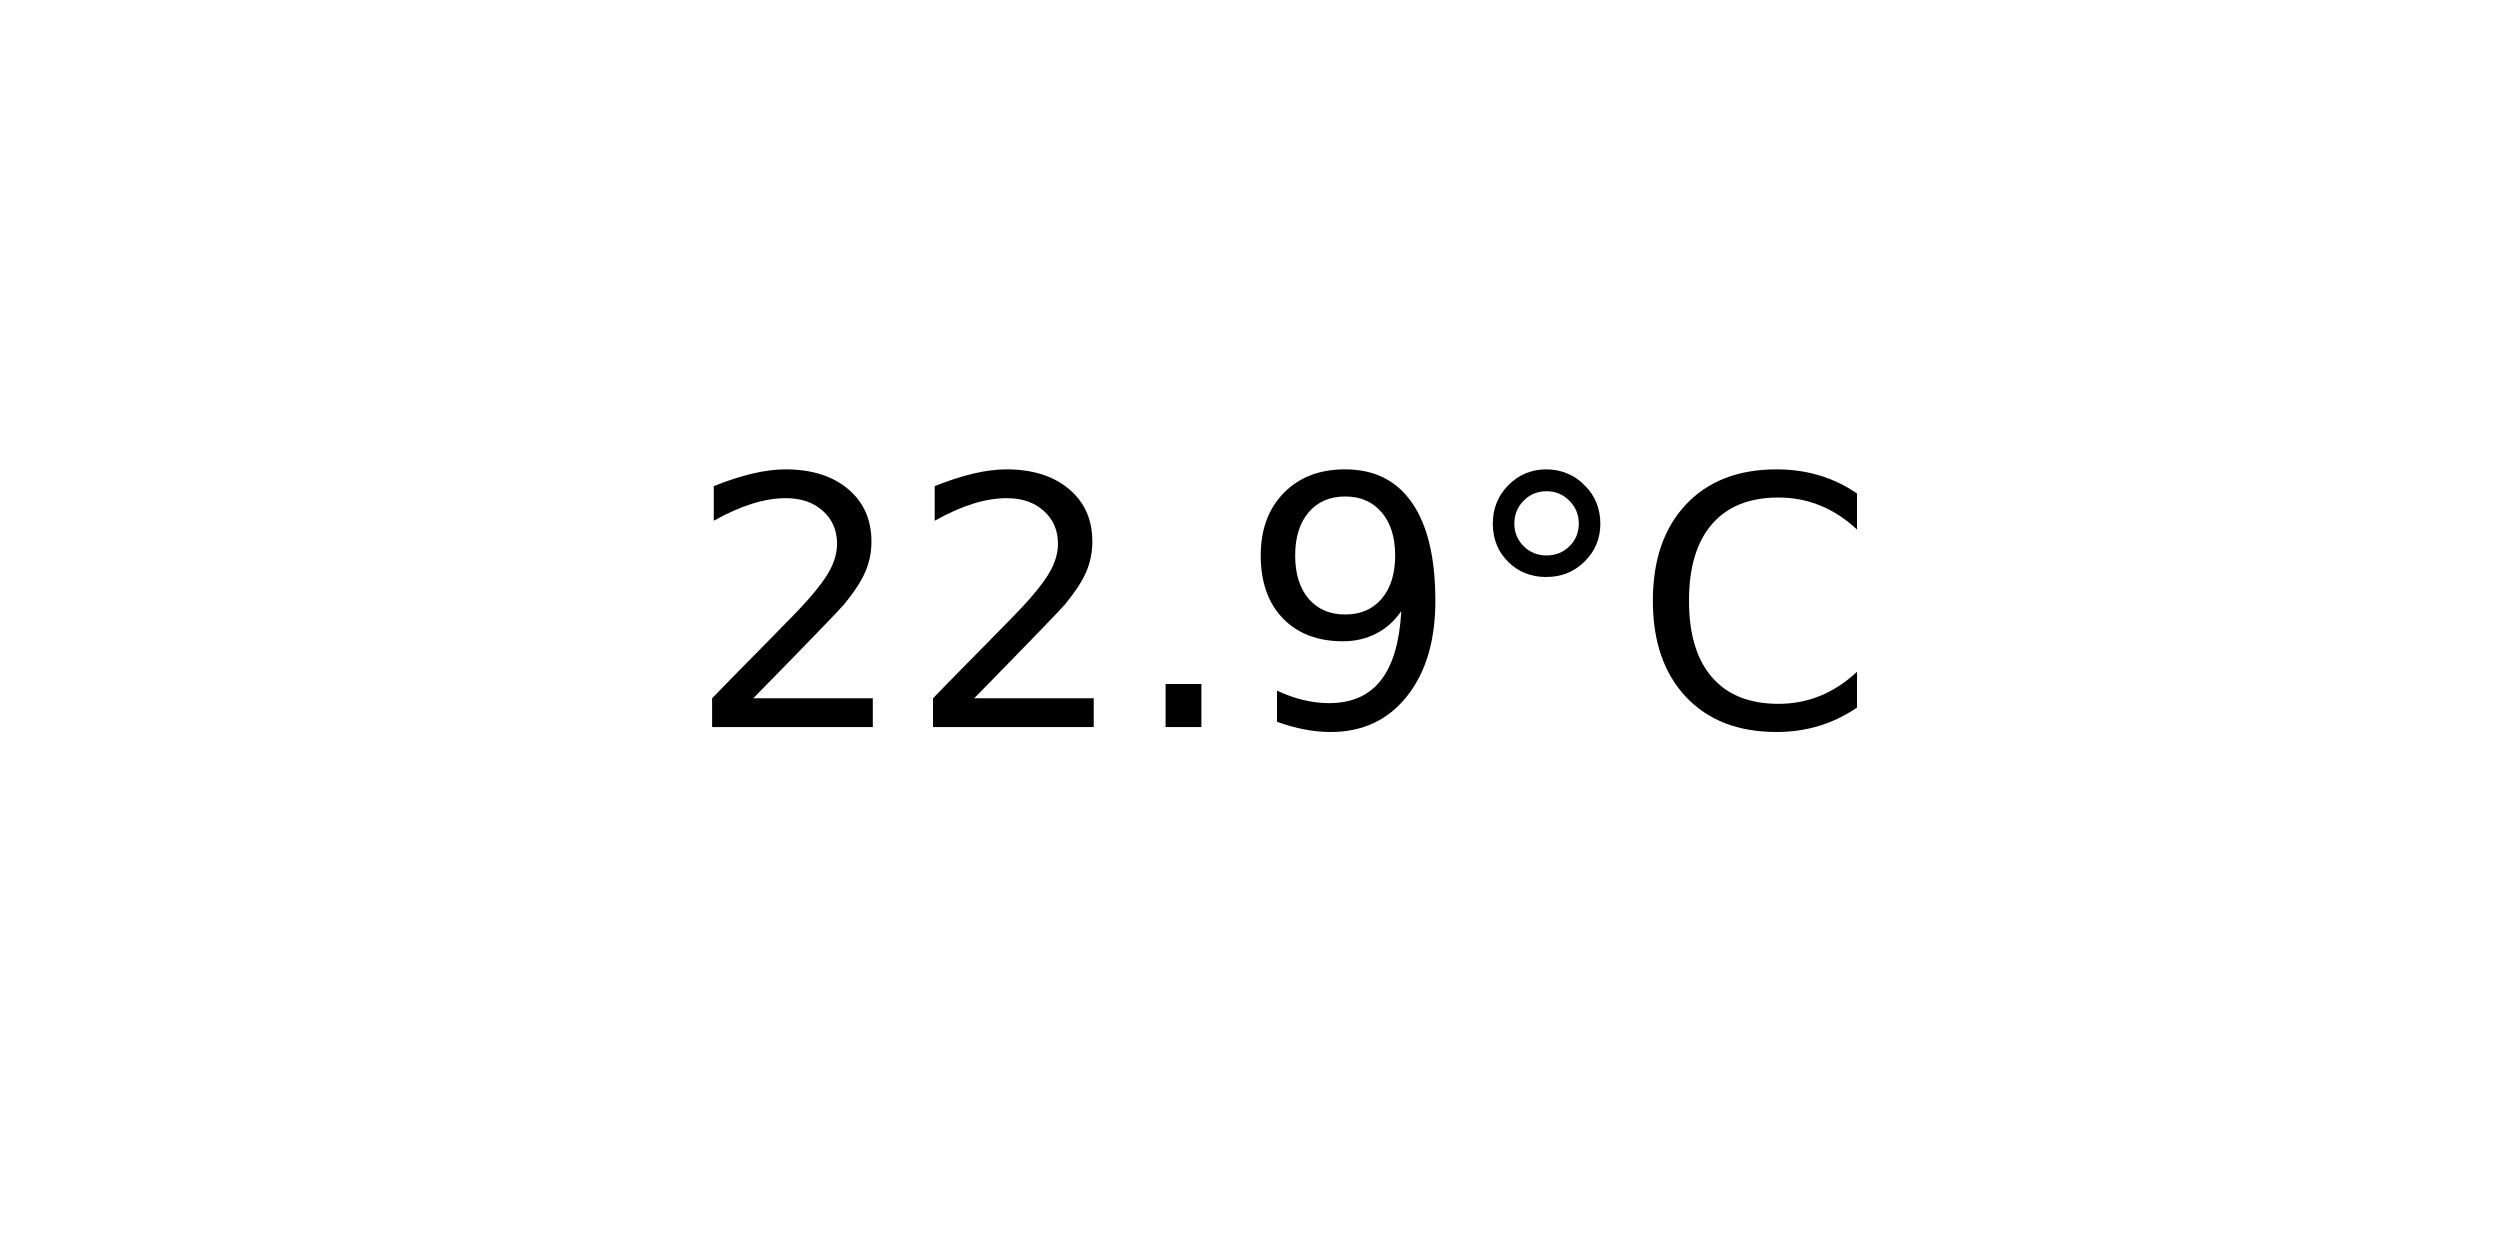
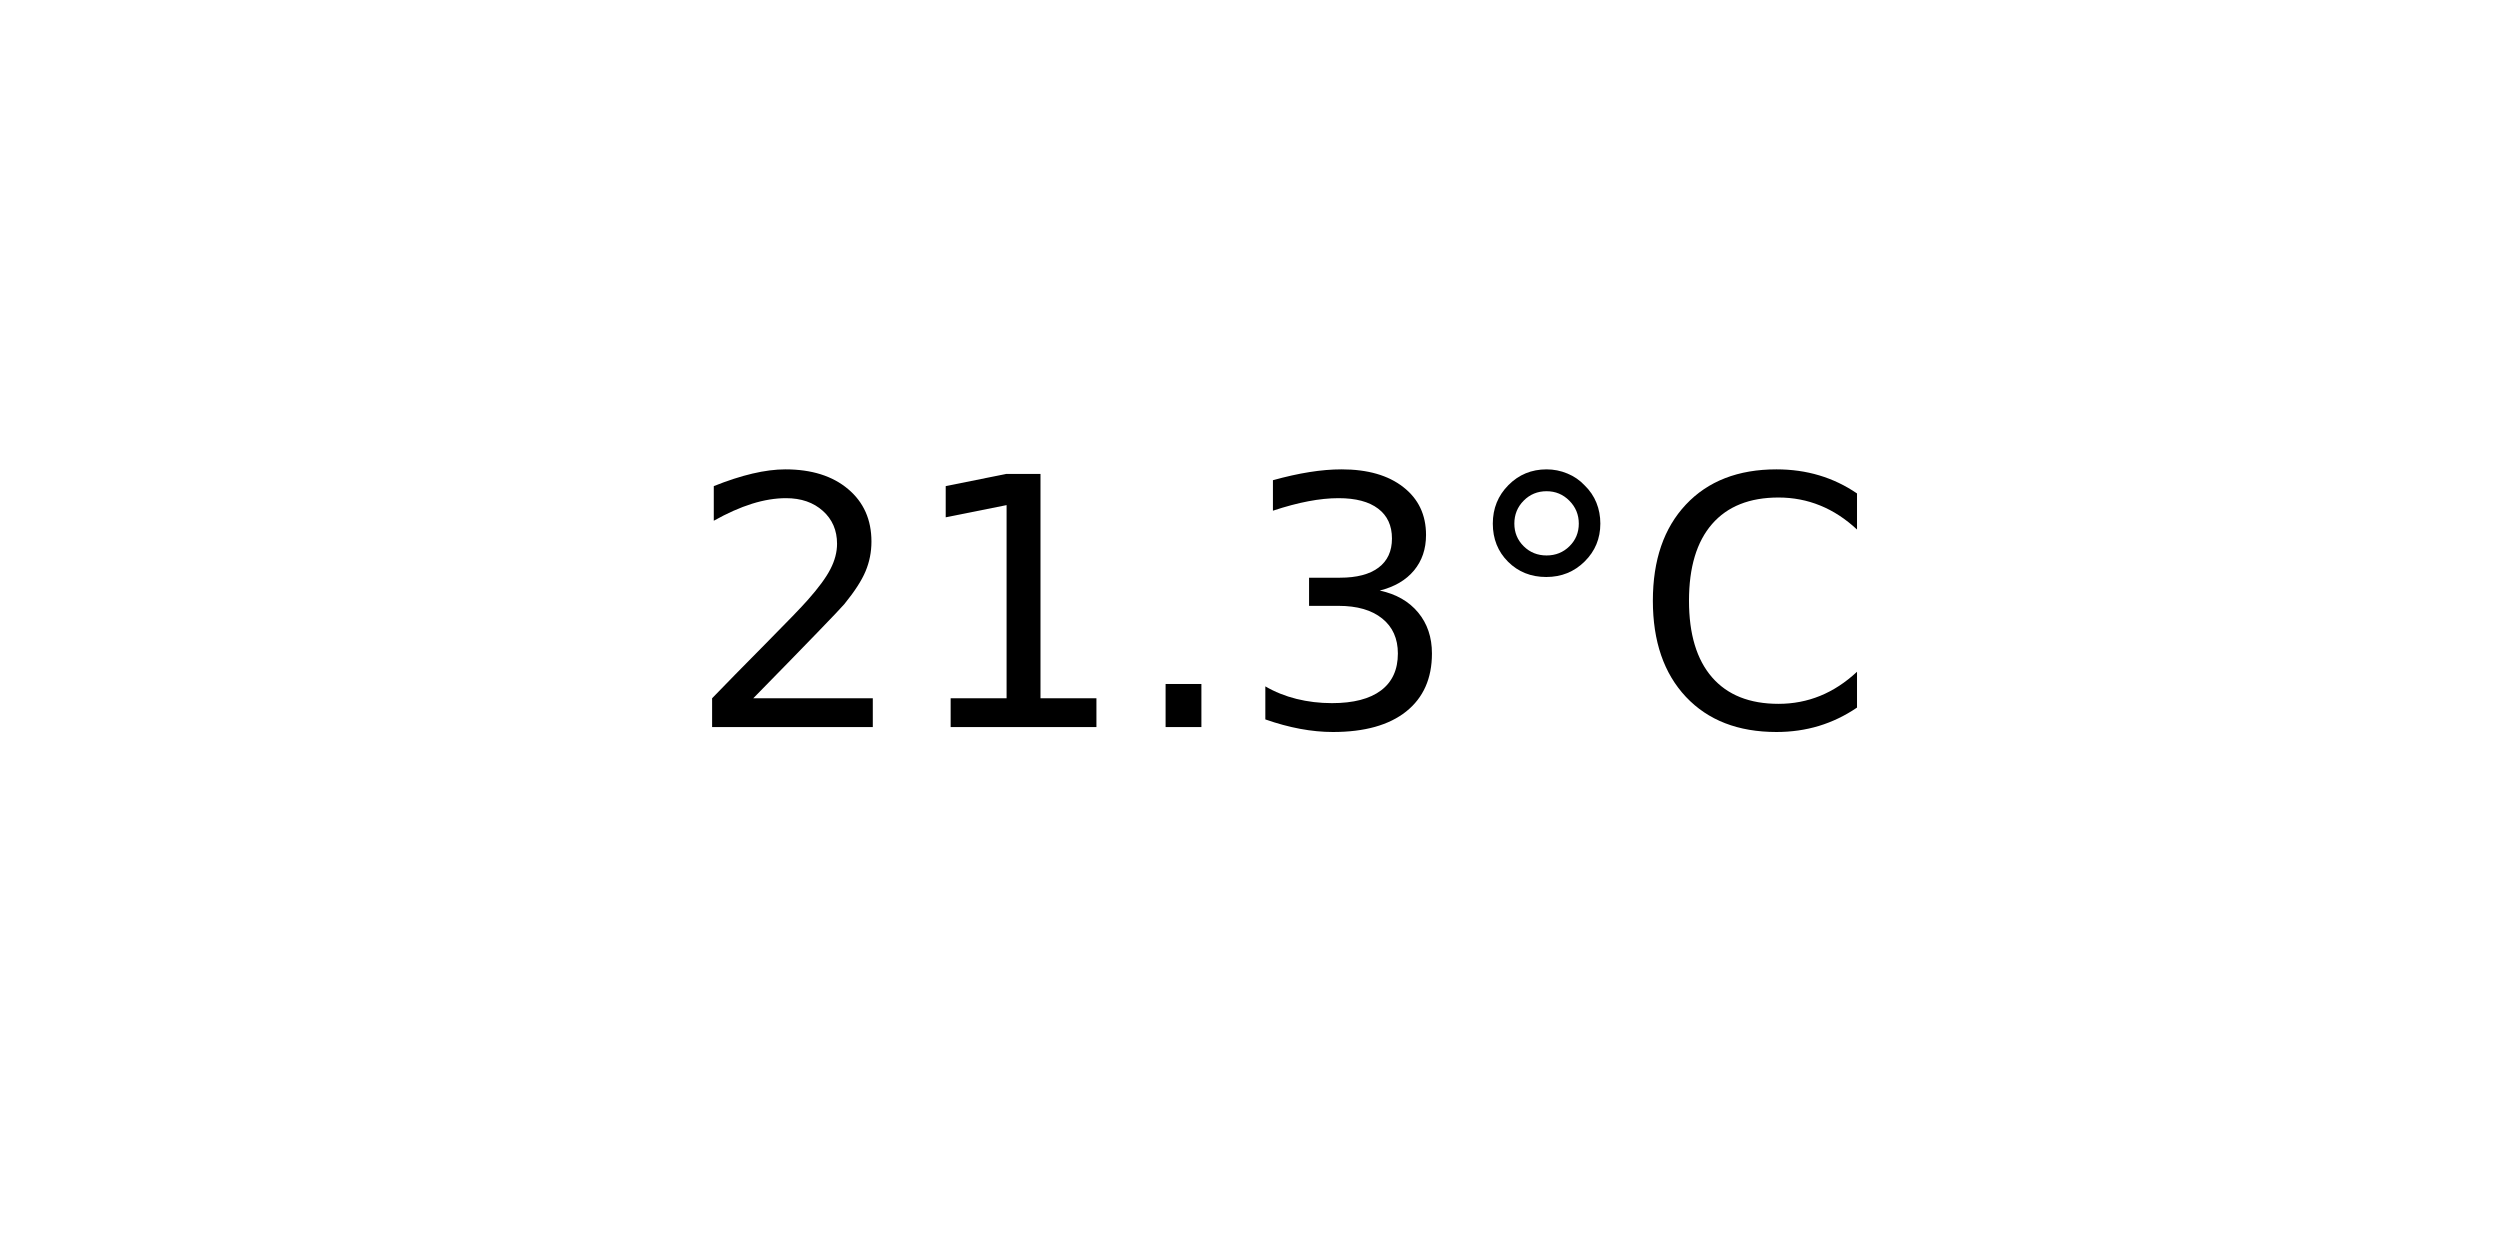
<svg xmlns="http://www.w3.org/2000/svg" xmlns:xlink="http://www.w3.org/1999/xlink" width="72pt" height="36pt" viewBox="0 0 72 36" version="1.1">
  <defs>
    <style type="text/css">*{stroke-linejoin: round; stroke-linecap: butt}</style>
  </defs>
  <g id="figure_1">
    <g id="axes_1">
      <g id="text_1">
        <g transform="translate(19.77578 20.93937) scale(0.1 -0.1)">
          <defs>
            <path id="DejaVuSans-32" d="M 1228 531  L 3431 531  L 3431 0  L 469 0  L 469 531  Q 828 903 1448 1529  Q 2069 2156 2228 2338  Q 2531 2678 2651 2914  Q 2772 3150 2772 3378  Q 2772 3750 2511 3984  Q 2250 4219 1831 4219  Q 1534 4219 1204 4116  Q 875 4013 500 3803  L 500 4441  Q 881 4594 1212 4672  Q 1544 4750 1819 4750  Q 2544 4750 2975 4387  Q 3406 4025 3406 3419  Q 3406 3131 3298 2873  Q 3191 2616 2906 2266  Q 2828 2175 2409 1742  Q 1991 1309 1228 531  z " transform="scale(0.015625)" />
+             <path id="DejaVuSans-31" d="M 794 531  L 1825 531  L 1825 4091  L 703 3866  L 703 4441  L 1819 4666  L 2450 4666  L 2450 531  L 3481 531  L 3481 0  L 794 0  L 794 531  z " transform="scale(0.015625)" />
            <path id="DejaVuSans-2e" d="M 684 794  L 1344 794  L 1344 0  L 684 0  L 684 794  z " transform="scale(0.015625)" />
-             <path id="DejaVuSans-39" d="M 703 97  L 703 672  Q 941 559 1184 500  Q 1428 441 1663 441  Q 2288 441 2617 861  Q 2947 1281 2994 2138  Q 2813 1869 2534 1725  Q 2256 1581 1919 1581  Q 1219 1581 811 2004  Q 403 2428 403 3163  Q 403 3881 828 4315  Q 1253 4750 1959 4750  Q 2769 4750 3195 4129  Q 3622 3509 3622 2328  Q 3622 1225 3098 567  Q 2575 -91 1691 -91  Q 1453 -91 1209 -44  Q 966 3 703 97  z M 1959 2075  Q 2384 2075 2632 2365  Q 2881 2656 2881 3163  Q 2881 3666 2632 3958  Q 2384 4250 1959 4250  Q 1534 4250 1286 3958  Q 1038 3666 1038 3163  Q 1038 2656 1286 2365  Q 1534 2075 1959 2075  z " transform="scale(0.015625)" />
+             <path id="DejaVuSans-33" d="M 2597 2516  Q 3050 2419 3304 2112  Q 3559 1806 3559 1356  Q 3559 666 3084 287  Q 2609 -91 1734 -91  Q 1441 -91 1130 -33  Q 819 25 488 141  L 488 750  Q 750 597 1062 519  Q 1375 441 1716 441  Q 2309 441 2620 675  Q 2931 909 2931 1356  Q 2931 1769 2642 2001  Q 2353 2234 1838 2234  L 1294 2234  L 1294 2753  L 1863 2753  Q 2328 2753 2575 2939  Q 2822 3125 2822 3475  Q 2822 3834 2567 4026  Q 2313 4219 1838 4219  Q 1578 4219 1281 4162  Q 984 4106 628 3988  L 628 4550  Q 988 4650 1302 4700  Q 1616 4750 1894 4750  Q 2613 4750 3031 4423  Q 3450 4097 3450 3541  Q 3450 3153 3228 2886  Q 3006 2619 2597 2516  z " transform="scale(0.015625)" />
            <path id="DejaVuSans-b0" d="M 1600 4347  Q 1350 4347 1178 4173  Q 1006 4000 1006 3750  Q 1006 3503 1178 3333  Q 1350 3163 1600 3163  Q 1850 3163 2022 3333  Q 2194 3503 2194 3750  Q 2194 3997 2020 4172  Q 1847 4347 1600 4347  z M 1600 4750  Q 1800 4750 1984 4673  Q 2169 4597 2303 4453  Q 2447 4313 2519 4134  Q 2591 3956 2591 3750  Q 2591 3338 2302 3052  Q 2013 2766 1594 2766  Q 1172 2766 890 3047  Q 609 3328 609 3750  Q 609 4169 896 4459  Q 1184 4750 1600 4750  z " transform="scale(0.015625)" />
            <path id="DejaVuSans-43" d="M 4122 4306  L 4122 3641  Q 3803 3938 3442 4084  Q 3081 4231 2675 4231  Q 1875 4231 1450 3742  Q 1025 3253 1025 2328  Q 1025 1406 1450 917  Q 1875 428 2675 428  Q 3081 428 3442 575  Q 3803 722 4122 1019  L 4122 359  Q 3791 134 3420 21  Q 3050 -91 2638 -91  Q 1578 -91 968 557  Q 359 1206 359 2328  Q 359 3453 968 4101  Q 1578 4750 2638 4750  Q 3056 4750 3426 4639  Q 3797 4528 4122 4306  z " transform="scale(0.015625)" />
          </defs>
          <use xlink:href="#DejaVuSans-32" />
-           <use xlink:href="#DejaVuSans-32" x="63.623" />
+           <use xlink:href="#DejaVuSans-31" x="63.623" />
          <use xlink:href="#DejaVuSans-2e" x="127.246" />
-           <use xlink:href="#DejaVuSans-39" x="159.033" />
+           <use xlink:href="#DejaVuSans-33" x="159.033" />
          <use xlink:href="#DejaVuSans-b0" x="222.656" />
          <use xlink:href="#DejaVuSans-43" x="272.656" />
        </g>
      </g>
    </g>
  </g>
</svg>
